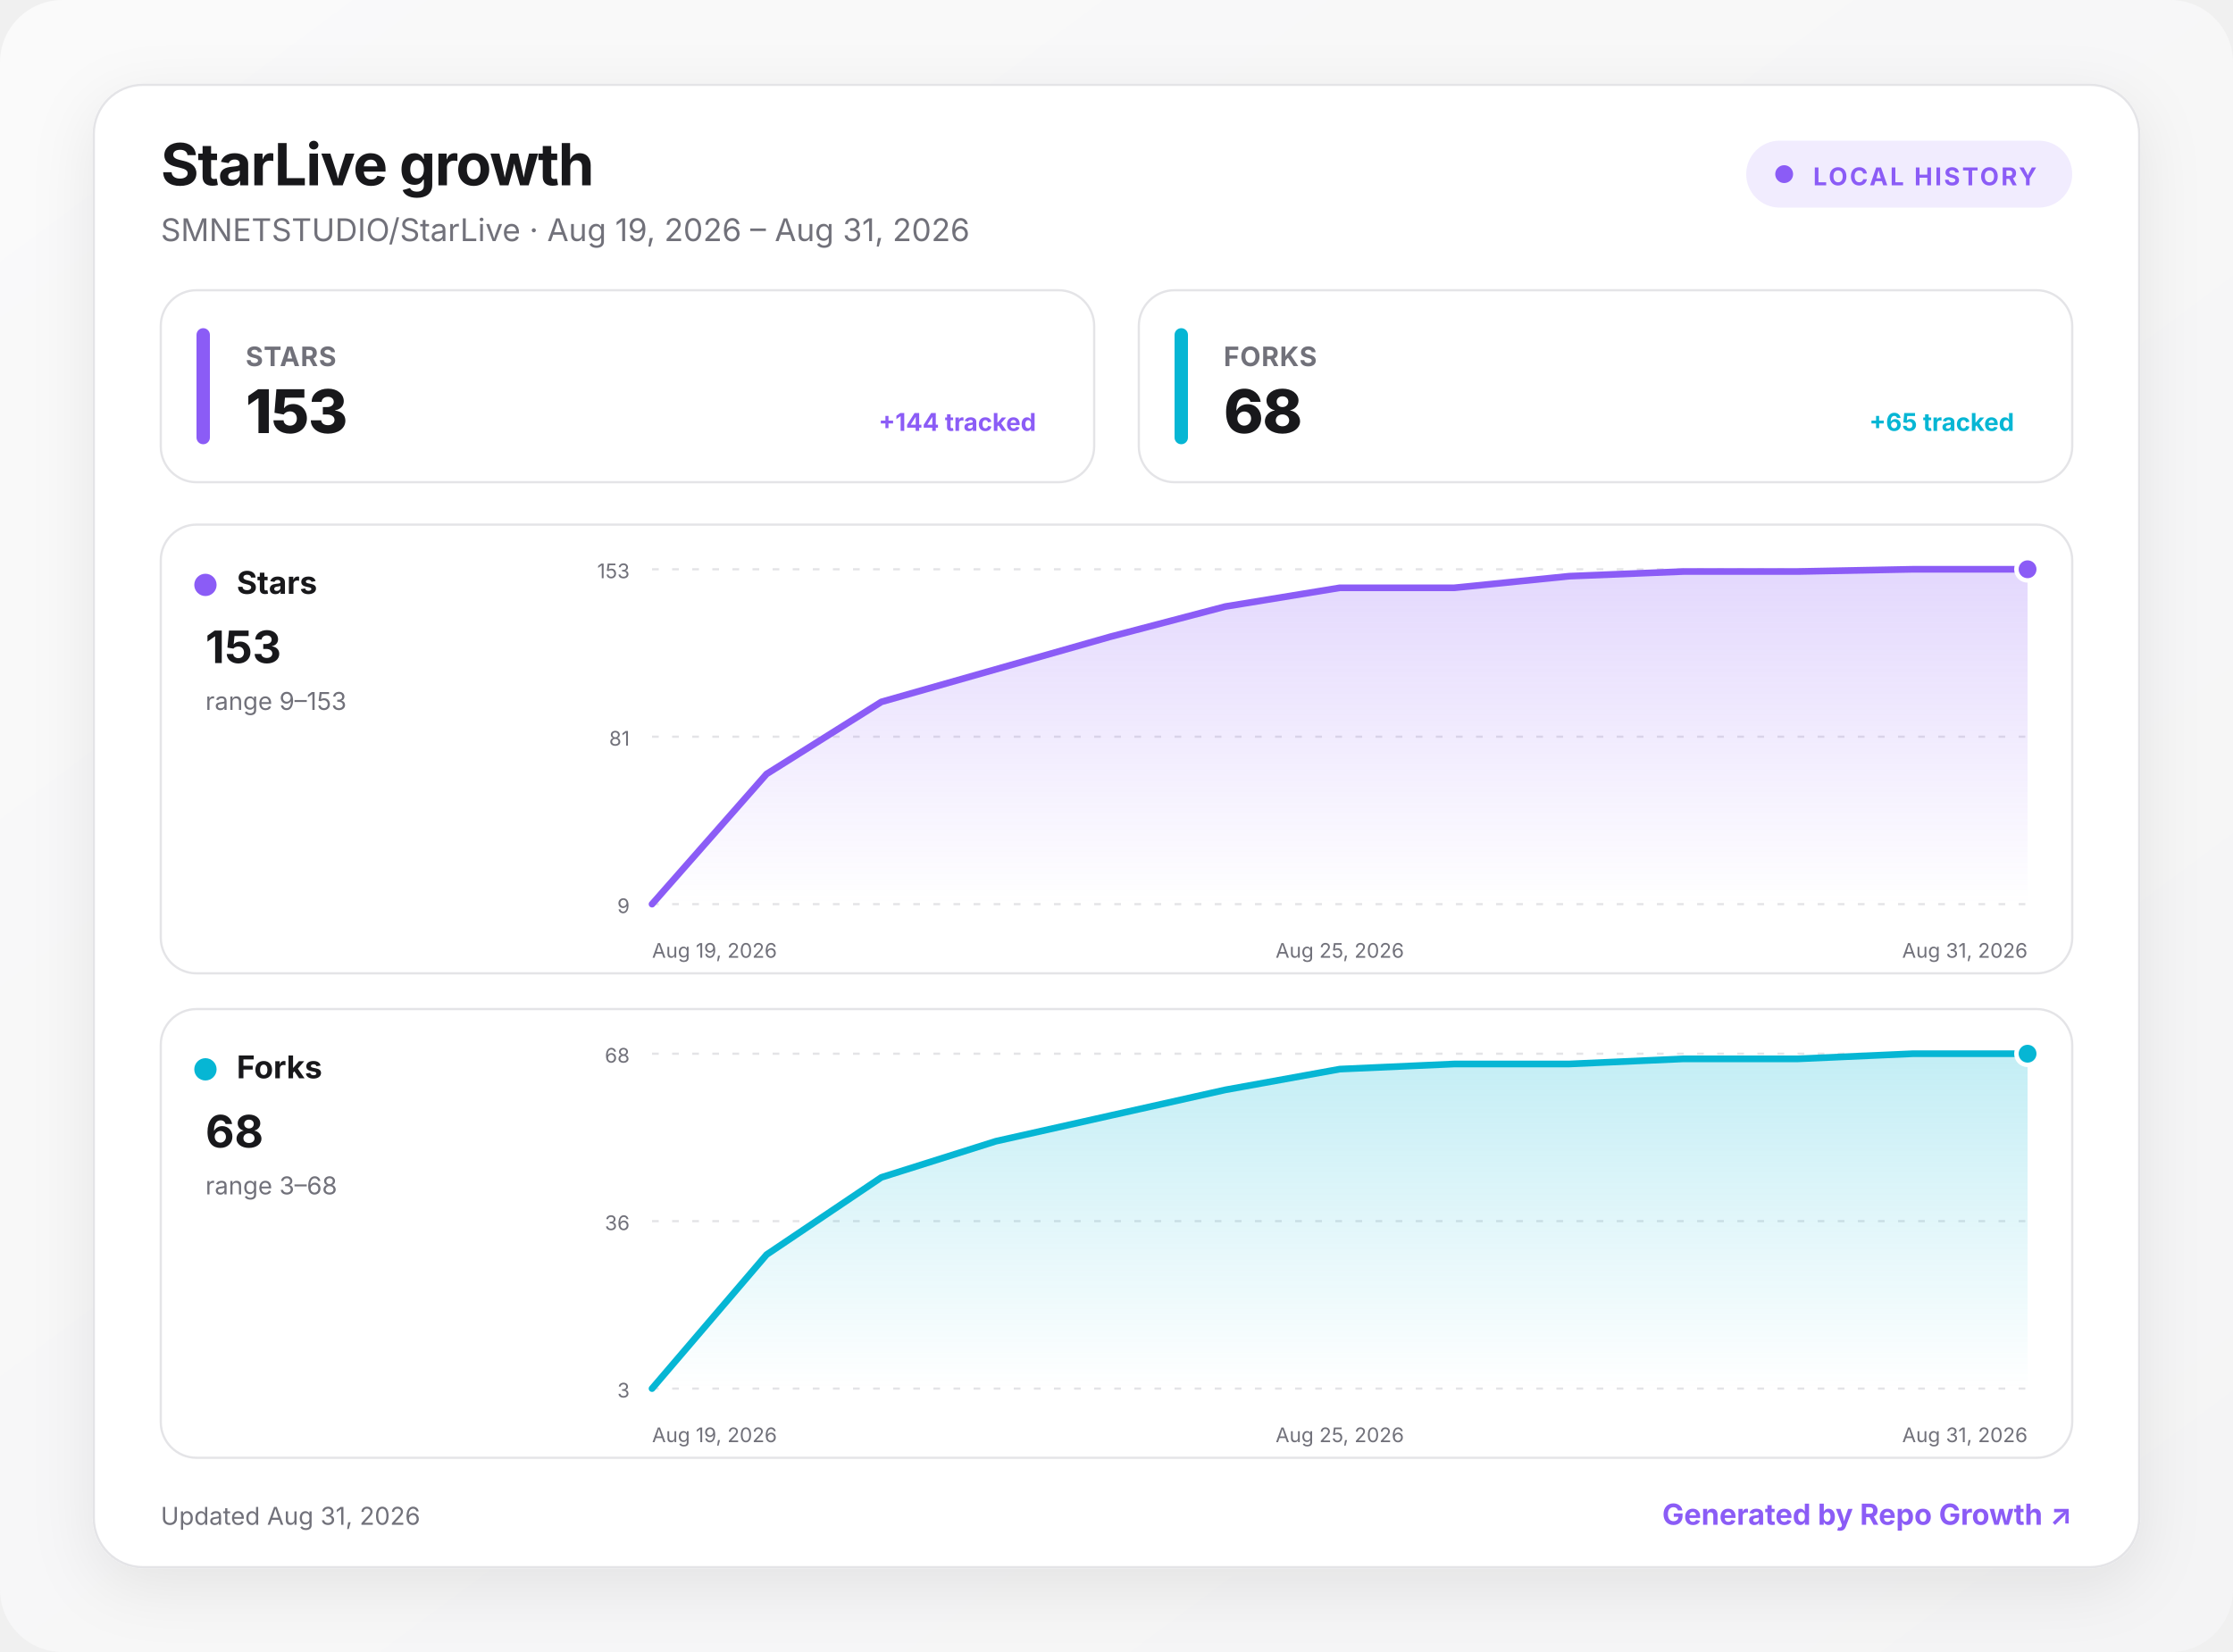
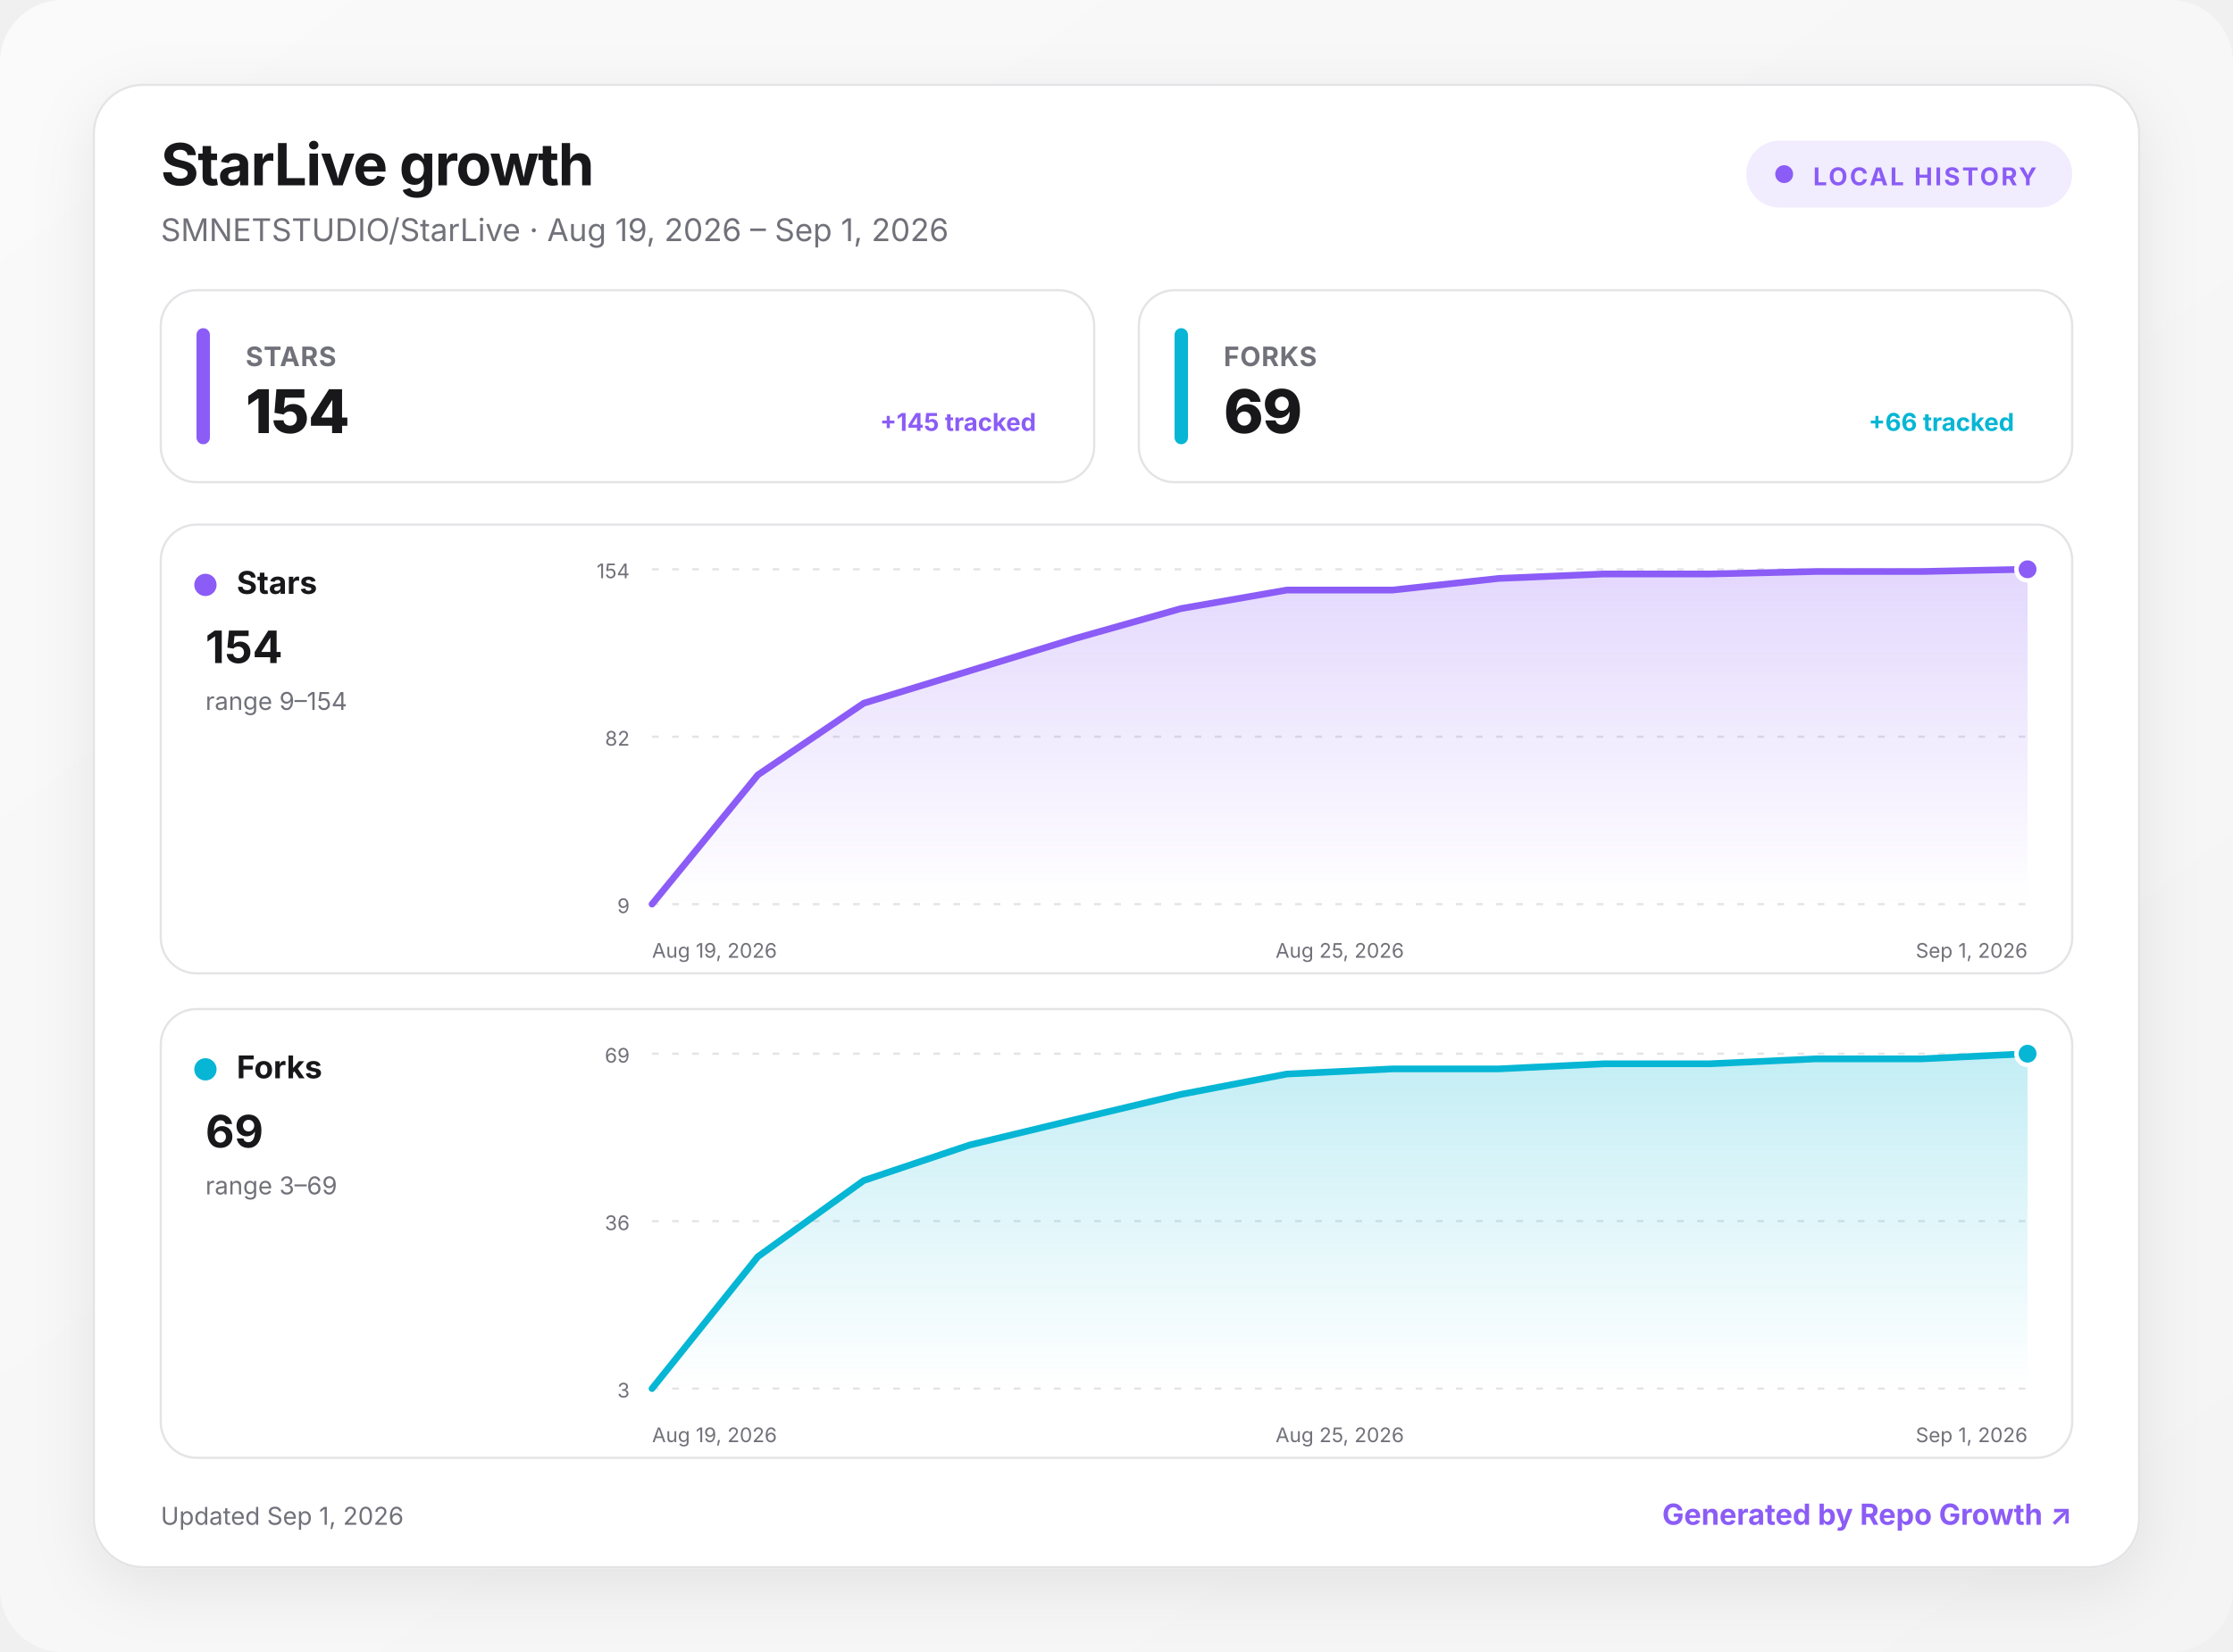
<svg xmlns="http://www.w3.org/2000/svg" width="1000" height="740" viewBox="0 0 1000 740" role="img" aria-labelledby="title desc">
  <defs>
    <linearGradient id="background" x1="0" y1="0" x2="1" y2="1">
      <stop offset="0" stop-color="#fafafa" />
      <stop offset="1" stop-color="#f4f4f5" />
    </linearGradient>
    <linearGradient id="fill-stars" x1="0" y1="0" x2="0" y2="1">
      <stop offset="0" stop-color="#8b5cf6" stop-opacity=".24" />
      <stop offset="1" stop-color="#8b5cf6" stop-opacity="0" />
    </linearGradient>
    <linearGradient id="fill-forks" x1="0" y1="0" x2="0" y2="1">
      <stop offset="0" stop-color="#06b6d4" stop-opacity=".24" />
      <stop offset="1" stop-color="#06b6d4" stop-opacity="0" />
    </linearGradient>
    <filter id="shadow" x="-10%" y="-10%" width="120%" height="130%">
      <feDropShadow dx="0" dy="8" stdDeviation="14" flood-color="#18181b" flood-opacity=".08" />
    </filter>
    <style>
      :root { color-scheme: light dark; }
      .bg { fill: url(#background); }
      .surface { fill: #ffffff; stroke: #e4e4e7; }
      .panel { fill: #ffffff; stroke: #e4e4e7; }
      .primary { fill: #18181b; }
      .secondary { fill: #71717a; }
      .grid { stroke: #e4e4e7; }
      text { font-family: Inter, ui-sans-serif, system-ui, -apple-system, BlinkMacSystemFont, "Segoe UI", sans-serif; }
      @media (prefers-color-scheme: dark) {
        .bg { fill: #09090b; }
        .surface, .panel { fill: #111113; stroke: #27272a; }
        .primary { fill: #fafafa; }
        .secondary { fill: #a1a1aa; }
        .grid { stroke: #27272a; }
      }
    </style>
  </defs>
  <rect class="bg" width="1000" height="740" rx="28" />
  <g transform="translate(42 38)">
    <rect x="0" y="0" width="916" height="664" rx="22" class="surface" filter="url(#shadow)" />
    <text x="30" y="45" class="primary" font-size="26" font-weight="750" letter-spacing="-.5">StarLive growth</text>
-     <text x="30" y="70" class="secondary" font-size="14">SMNETSTUDIO/StarLive · Aug 19, 2026 – Aug 31, 2026</text>
+     <text x="30" y="70" class="secondary" font-size="14">SMNETSTUDIO/StarLive · Aug 19, 2026 – Sep 1, 2026</text>
    <g transform="translate(740 25)">
      <rect width="146" height="30" rx="15" fill="#8b5cf6" fill-opacity=".12" />
      <circle cx="17" cy="15" r="4" fill="#8b5cf6" />
      <text x="30" y="20" fill="#8b5cf6" font-size="11" font-weight="700" letter-spacing="1">LOCAL HISTORY</text>
    </g>
    <g transform="translate(30 92)">
      <rect width="418" height="86" rx="16" class="panel" />
      <rect x="16" y="17" width="6" height="52" rx="3" fill="#8b5cf6" />
      <text x="38" y="34" class="secondary" font-size="12" font-weight="650" letter-spacing=".3">STARS</text>
-       <text x="38" y="64" class="primary" font-size="27" font-weight="760" letter-spacing="-.5">153</text>
-       <text x="392" y="63" text-anchor="end" fill="#8b5cf6" font-size="11" font-weight="650">+144 tracked</text>
+       <text x="38" y="64" class="primary" font-size="27" font-weight="760" letter-spacing="-.5">154</text>
+       <text x="392" y="63" text-anchor="end" fill="#8b5cf6" font-size="11" font-weight="650">+145 tracked</text>
    </g>
    <g transform="translate(468 92)">
      <rect width="418" height="86" rx="16" class="panel" />
      <rect x="16" y="17" width="6" height="52" rx="3" fill="#06b6d4" />
      <text x="38" y="34" class="secondary" font-size="12" font-weight="650" letter-spacing=".3">FORKS</text>
-       <text x="38" y="64" class="primary" font-size="27" font-weight="760" letter-spacing="-.5">68</text>
-       <text x="392" y="63" text-anchor="end" fill="#06b6d4" font-size="11" font-weight="650">+65 tracked</text>
+       <text x="38" y="64" class="primary" font-size="27" font-weight="760" letter-spacing="-.5">69</text>
+       <text x="392" y="63" text-anchor="end" fill="#06b6d4" font-size="11" font-weight="650">+66 tracked</text>
    </g>
    <g transform="translate(30 197)">
      <rect width="856" height="201" rx="16" class="panel" />
      <circle cx="20" cy="27" r="5" fill="#8b5cf6" />
      <text x="34" y="31" class="primary" font-size="14" font-weight="700">Stars</text>
-       <text x="20" y="62" class="primary" font-size="20" font-weight="750">153</text>
-       <text x="20" y="83" class="secondary" font-size="11">range 9–153</text>
+       <text x="20" y="62" class="primary" font-size="20" font-weight="750">154</text>
+       <text x="20" y="83" class="secondary" font-size="11">range 9–154</text>
      <line x1="220" x2="836" y1="20" y2="20" class="grid" stroke-width="1" stroke-dasharray="3 6" />
-       <text x="210" y="24" text-anchor="end" class="secondary" font-size="9">153</text>
+       <text x="210" y="24" text-anchor="end" class="secondary" font-size="9">154</text>
      <line x1="220" x2="836" y1="95" y2="95" class="grid" stroke-width="1" stroke-dasharray="3 6" />
-       <text x="210" y="99" text-anchor="end" class="secondary" font-size="9">81</text>
+       <text x="210" y="99" text-anchor="end" class="secondary" font-size="9">82</text>
      <line x1="220" x2="836" y1="170" y2="170" class="grid" stroke-width="1" stroke-dasharray="3 6" />
      <text x="210" y="174" text-anchor="end" class="secondary" font-size="9">9</text>
-       <path d="M220 170 L271.3 111.7 L322.7 79.4 L374 64.8 L425.3 50.2 L476.7 36.7 L528 28.3 L579.3 28.3 L630.7 23.1 L682 21 L733.3 21 L784.7 20 L836 20 L836 170 L220 170 Z" fill="url(#fill-stars)" />
-       <path d="M220 170 L271.3 111.7 L322.7 79.4 L374 64.8 L425.3 50.2 L476.7 36.7 L528 28.3 L579.3 28.3 L630.7 23.1 L682 21 L733.3 21 L784.7 20 L836 20" fill="none" stroke="#8b5cf6" stroke-width="3" stroke-linecap="round" stroke-linejoin="round" />
+       <path d="M220 170 L267.4 112.1 L314.8 80 L362.2 65.5 L409.5 51 L456.9 37.6 L504.3 29.3 L551.7 29.3 L599.1 24.1 L646.5 22.1 L693.8 22.1 L741.2 21 L788.6 21 L836 20 L836 170 L220 170 Z" fill="url(#fill-stars)" />
+       <path d="M220 170 L267.4 112.1 L314.8 80 L362.2 65.5 L409.5 51 L456.9 37.6 L504.3 29.3 L551.7 29.3 L599.1 24.1 L646.5 22.1 L693.8 22.1 L741.2 21 L788.6 21 L836 20" fill="none" stroke="#8b5cf6" stroke-width="3" stroke-linecap="round" stroke-linejoin="round" />
      <circle cx="836" cy="20" r="5" fill="#8b5cf6" stroke="#fff" stroke-width="2" />
      <text x="220" y="194" text-anchor="start" class="secondary" font-size="9">Aug 19, 2026</text>
      <text x="528" y="194" text-anchor="middle" class="secondary" font-size="9">Aug 25, 2026</text>
-       <text x="836" y="194" text-anchor="end" class="secondary" font-size="9">Aug 31, 2026</text>
+       <text x="836" y="194" text-anchor="end" class="secondary" font-size="9">Sep 1, 2026</text>
    </g>
    <g transform="translate(30 414)">
      <rect width="856" height="201" rx="16" class="panel" />
      <circle cx="20" cy="27" r="5" fill="#06b6d4" />
      <text x="34" y="31" class="primary" font-size="14" font-weight="700">Forks</text>
-       <text x="20" y="62" class="primary" font-size="20" font-weight="750">68</text>
-       <text x="20" y="83" class="secondary" font-size="11">range 3–68</text>
+       <text x="20" y="62" class="primary" font-size="20" font-weight="750">69</text>
+       <text x="20" y="83" class="secondary" font-size="11">range 3–69</text>
      <line x1="220" x2="836" y1="20" y2="20" class="grid" stroke-width="1" stroke-dasharray="3 6" />
-       <text x="210" y="24" text-anchor="end" class="secondary" font-size="9">68</text>
+       <text x="210" y="24" text-anchor="end" class="secondary" font-size="9">69</text>
      <line x1="220" x2="836" y1="95" y2="95" class="grid" stroke-width="1" stroke-dasharray="3 6" />
      <text x="210" y="99" text-anchor="end" class="secondary" font-size="9">36</text>
      <line x1="220" x2="836" y1="170" y2="170" class="grid" stroke-width="1" stroke-dasharray="3 6" />
      <text x="210" y="174" text-anchor="end" class="secondary" font-size="9">3</text>
-       <path d="M220 170 L271.3 110 L322.7 75.4 L374 59.2 L425.3 47.7 L476.7 36.2 L528 26.9 L579.3 24.6 L630.7 24.6 L682 22.3 L733.3 22.3 L784.7 20 L836 20 L836 170 L220 170 Z" fill="url(#fill-forks)" />
-       <path d="M220 170 L271.3 110 L322.7 75.4 L374 59.2 L425.3 47.7 L476.7 36.2 L528 26.9 L579.3 24.6 L630.7 24.6 L682 22.3 L733.3 22.3 L784.7 20 L836 20" fill="none" stroke="#06b6d4" stroke-width="3" stroke-linecap="round" stroke-linejoin="round" />
+       <path d="M220 170 L267.4 110.9 L314.8 76.8 L362.2 60.9 L409.5 49.5 L456.9 38.2 L504.3 29.1 L551.7 26.8 L599.1 26.8 L646.5 24.5 L693.8 24.5 L741.2 22.3 L788.6 22.3 L836 20 L836 170 L220 170 Z" fill="url(#fill-forks)" />
+       <path d="M220 170 L267.4 110.9 L314.8 76.8 L362.2 60.9 L409.5 49.5 L456.9 38.2 L504.3 29.1 L551.7 26.8 L599.1 26.8 L646.5 24.5 L693.8 24.5 L741.2 22.3 L788.6 22.3 L836 20" fill="none" stroke="#06b6d4" stroke-width="3" stroke-linecap="round" stroke-linejoin="round" />
      <circle cx="836" cy="20" r="5" fill="#06b6d4" stroke="#fff" stroke-width="2" />
      <text x="220" y="194" text-anchor="start" class="secondary" font-size="9">Aug 19, 2026</text>
      <text x="528" y="194" text-anchor="middle" class="secondary" font-size="9">Aug 25, 2026</text>
-       <text x="836" y="194" text-anchor="end" class="secondary" font-size="9">Aug 31, 2026</text>
+       <text x="836" y="194" text-anchor="end" class="secondary" font-size="9">Sep 1, 2026</text>
    </g>
-     <text x="30" y="645" class="secondary" font-size="11">Updated Aug 31, 2026</text>
+     <text x="30" y="645" class="secondary" font-size="11">Updated Sep 1, 2026</text>
    <a href="https://github.com/MacRimi/repo-growth" target="_blank" aria-label="Open the Repo Growth project">
      <text x="886" y="645" fill="#8b5cf6" text-anchor="end" font-size="13" font-weight="700">Generated by Repo Growth ↗</text>
    </a>
  </g>
</svg>
